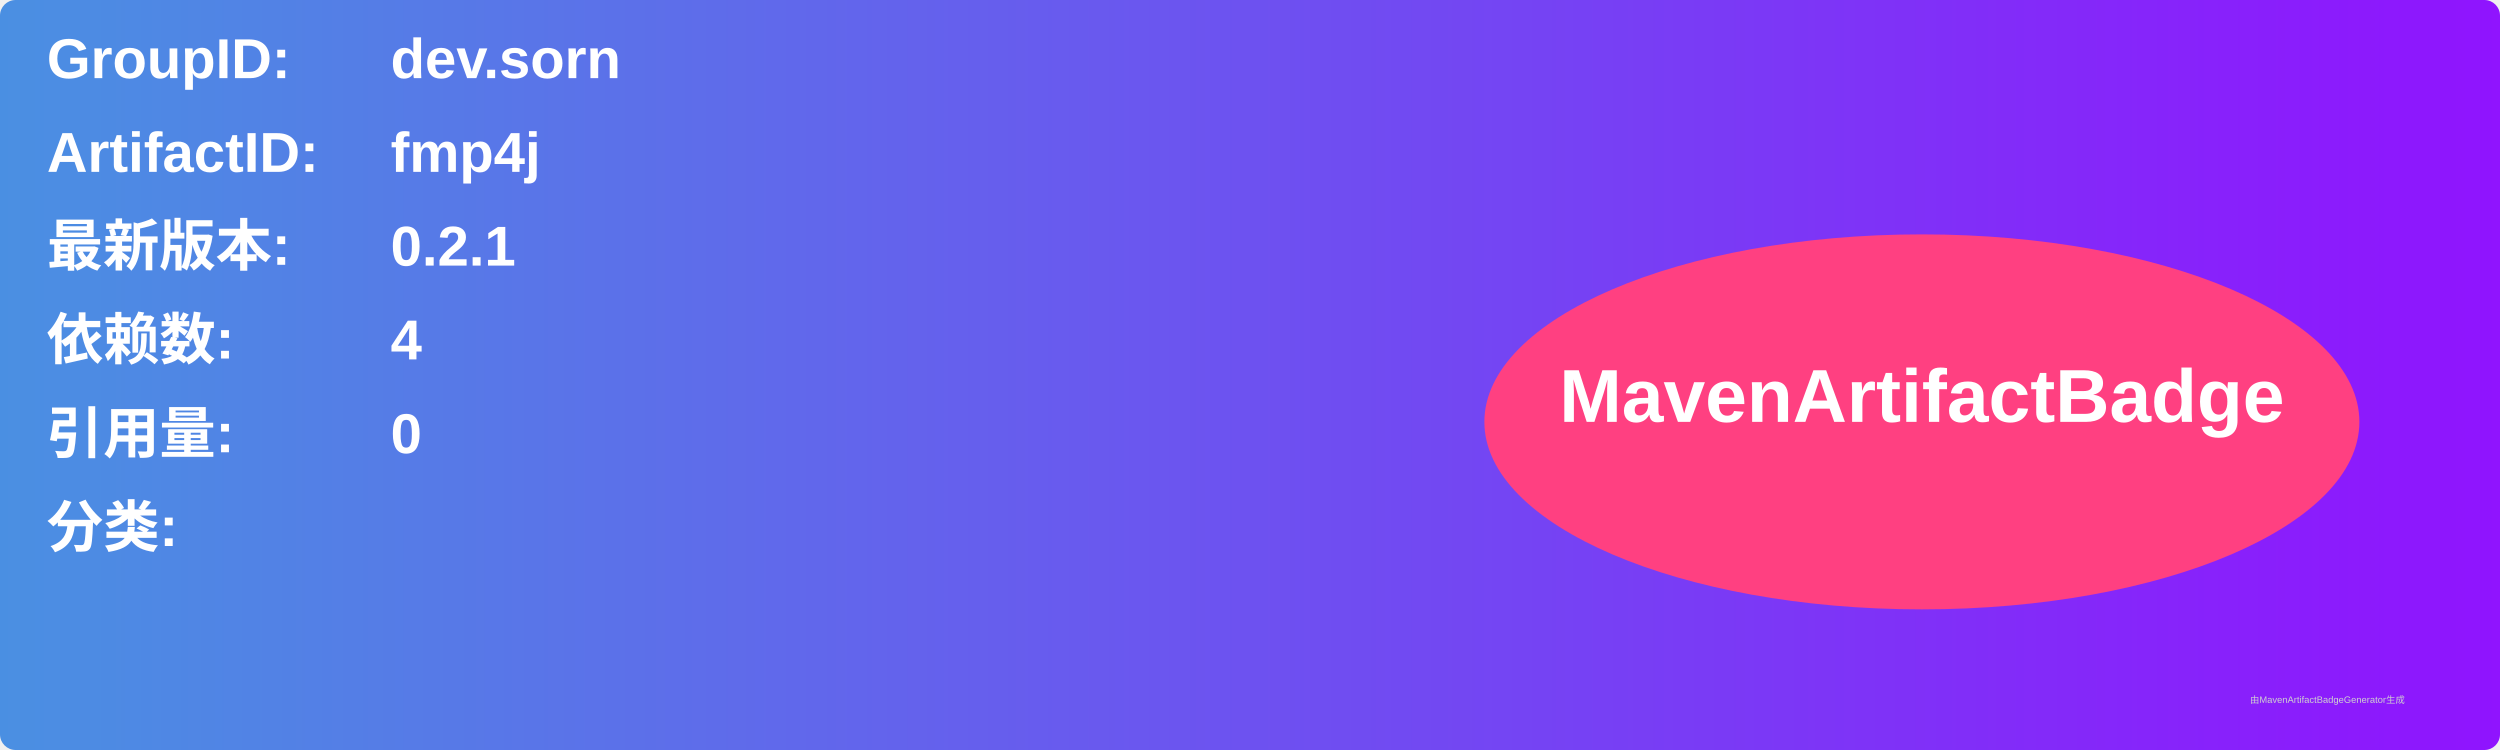
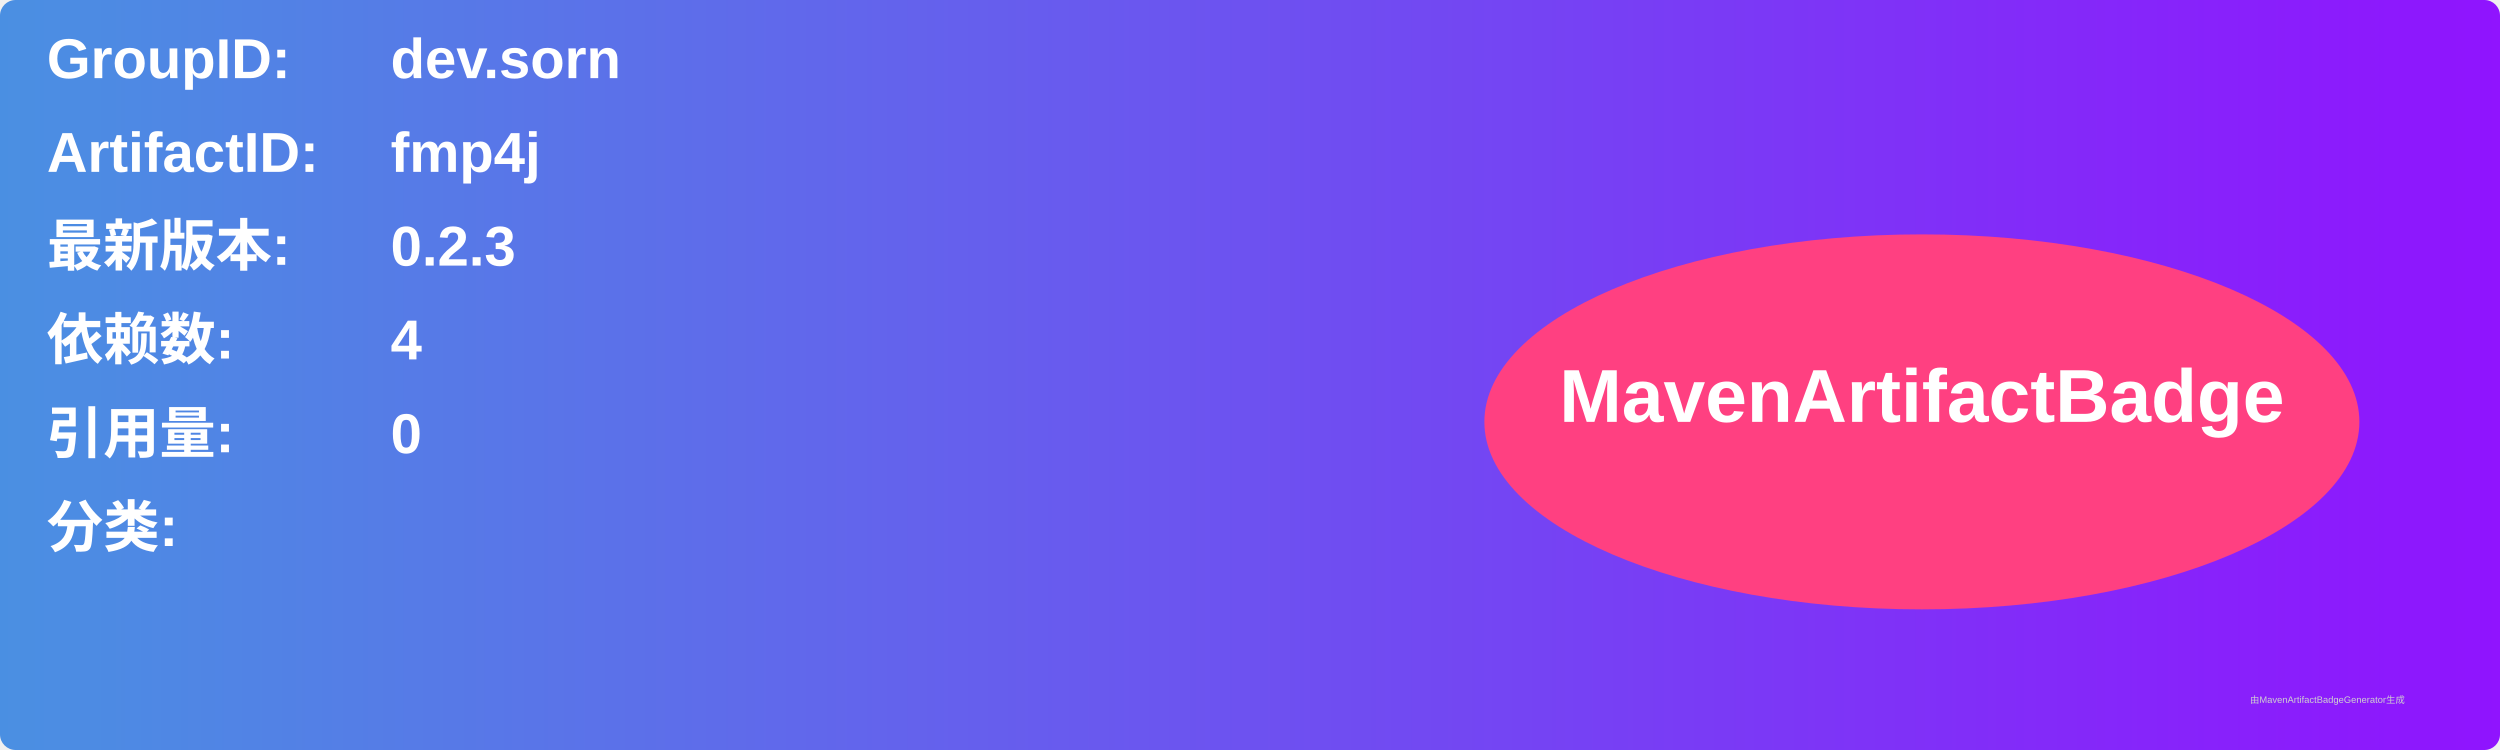
<svg xmlns="http://www.w3.org/2000/svg" width="800" height="240" viewBox="0 0 800 240">
  <linearGradient id="grad" x1="0%" y1="0%" x2="100%" y2="0%">
    <stop offset="0%" stop-color="#4a90e2" />
    <stop offset="100%" stop-color="#9013fe" />
  </linearGradient>
  <rect width="100%" height="100%" rx="5" ry="5" fill="url(#grad)" />
  <g transform="translate(15, 15)">
    <text x="0" y="10" font-family="Arial" font-size="18" fill="white" font-weight="bold" width="260">GroupID:</text>
    <text x="110" y="10" font-family="Arial" font-size="18" fill="white" font-weight="bold" width="460">dev.sorn</text>
    <text x="0" y="40" font-family="Arial" font-size="18" fill="white" font-weight="bold" width="260">ArtifactID:</text>
    <text x="110" y="40" font-family="Arial" font-size="18" fill="white" font-weight="bold" width="460">fmp4j</text>
    <text x="0" y="70" font-family="Arial" font-size="18" fill="white" font-weight="bold">最新版本:</text>
    <text x="110" y="70" font-family="Arial" font-size="18" fill="white" font-weight="bold">
-       <tspan font-weight="bold">0.2.1</tspan>
+       <tspan font-weight="bold">0.2.3</tspan>
    </text>
    <text x="0" y="100" font-family="Arial" font-size="18" fill="white" font-weight="bold">依赖数: </text>
    <text x="110" y="100" font-family="Arial" font-size="18" fill="white">
      <tspan font-weight="bold">4</tspan>
    </text>
    <text x="0" y="130" font-family="Arial" font-size="18" fill="white" font-weight="bold">引用量: </text>
    <text x="110" y="130" font-family="Arial" font-size="18" fill="white">
      <tspan font-weight="bold">0</tspan>
    </text>
    <text x="0" y="160" font-family="Arial" font-size="18" fill="white" font-weight="bold">分类:</text>
    <text x="10" y="190" font-family="Arial" font-size="10" fill="white">
      <tspan font-weight="bold" />
    </text>
    <ellipse cx="600" cy="120" rx="140" ry="60" fill="#ff4081" />
    <text x="600" y="120" text-anchor="middle" font-family="Arial" font-size="24" fill="white" font-weight="bold">MavenArtifactBadge</text>
  </g>
  <text x="720" y="225" font-family="Arial" font-size="3" fill="#d0d0d0">由MavenArtifactBadgeGenerator生成</text>
</svg>
